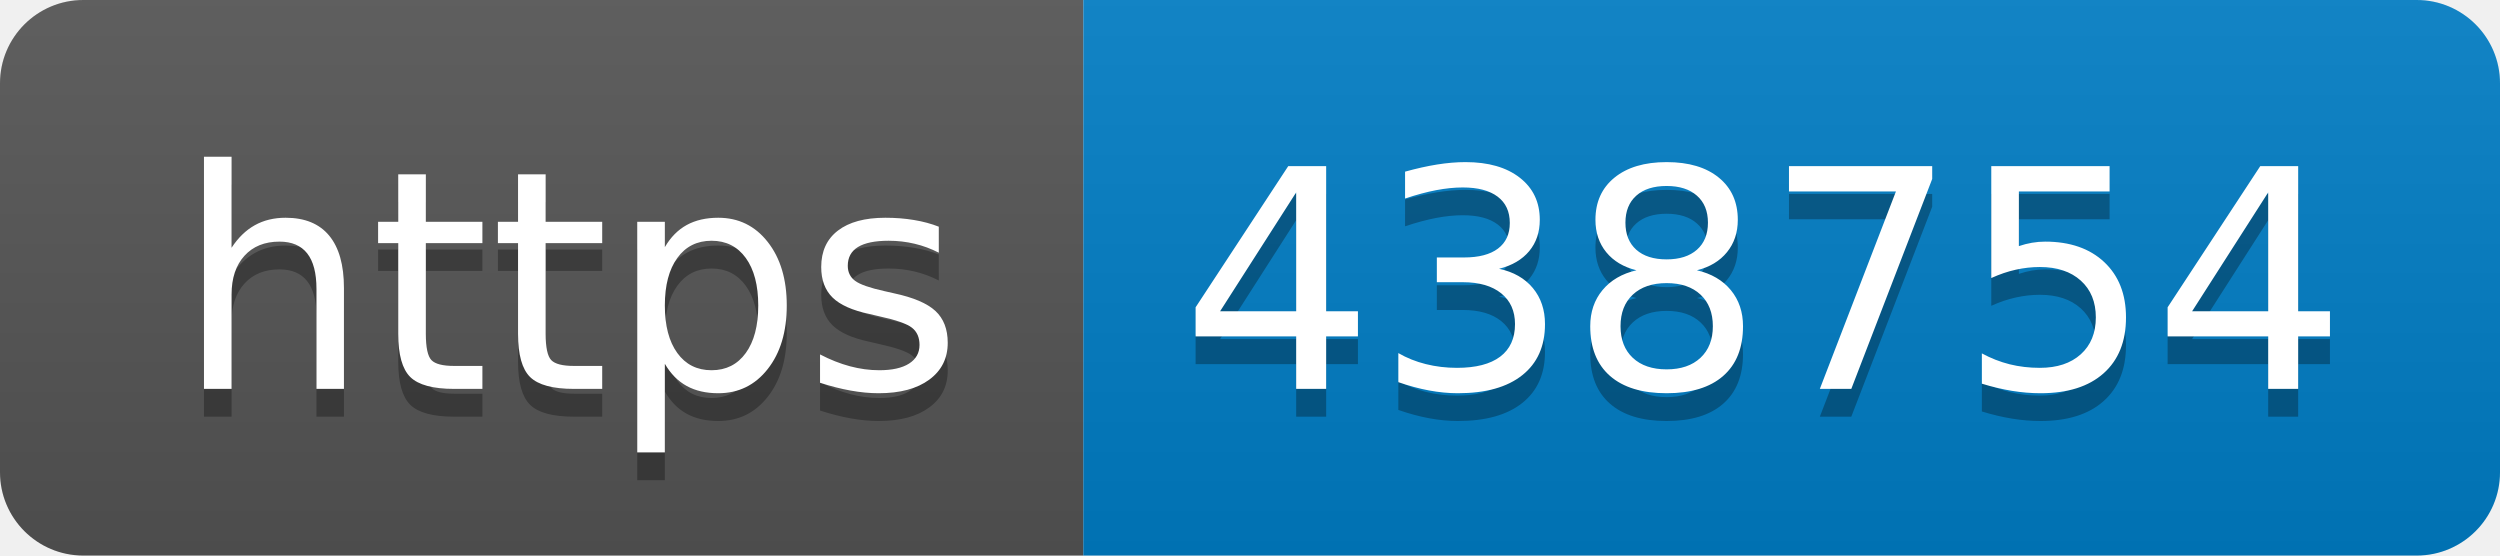
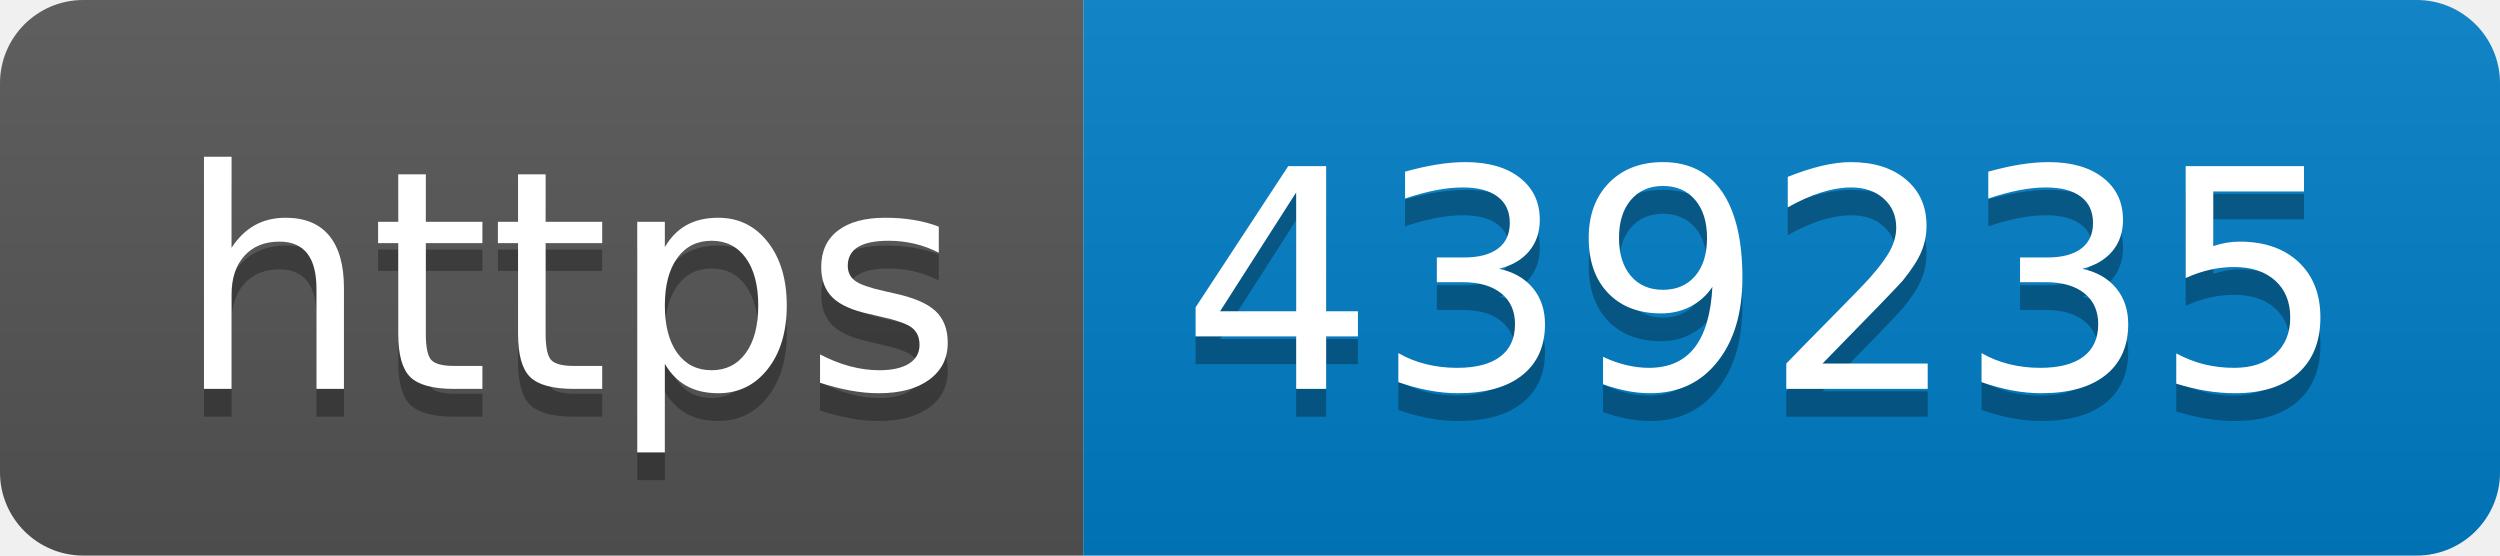
- <svg xmlns="http://www.w3.org/2000/svg" width="90" height="20" role="img" aria-label="https: 438754">
+ <svg xmlns="http://www.w3.org/2000/svg" width="90" height="20" role="img" aria-label="https: 439235">
  <linearGradient id="s" x2="0" y2="100%">
    <stop offset="0" stop-color="#bbb" stop-opacity=".1" />
    <stop offset="1" stop-opacity=".1" />
  </linearGradient>
  <clipPath id="r">
    <rect width="90" height="20" rx="3" fill="#fff" />
  </clipPath>
  <g clip-path="url(#r)">
    <rect width="39" height="20" fill="#555" />
    <rect x="39" width="51" height="20" fill="#007ec6" />
    <rect width="90" height="20" fill="url(#s)" />
  </g>
  <g fill="#fff" text-anchor="middle" font-family="Verdana,Geneva,DejaVu Sans,sans-serif" text-rendering="geometricPrecision" font-size="110">
    <text aria-hidden="true" x="205" y="150" fill="#010101" fill-opacity=".3" transform="scale(.1)" textLength="290">https</text>
    <text x="205" y="140" transform="scale(.1)" fill="#fff" textLength="290">https</text>
-     <text aria-hidden="true" x="635" y="150" fill="#010101" fill-opacity=".3" transform="scale(.1)" textLength="410">438754</text>
-     <text x="635" y="140" transform="scale(.1)" fill="#fff" textLength="410">438754</text>
+     <text aria-hidden="true" x="635" y="150" fill="#010101" fill-opacity=".3" transform="scale(.1)" textLength="410">439235</text>
+     <text x="635" y="140" transform="scale(.1)" fill="#fff" textLength="410">439235</text>
  </g>
</svg>
